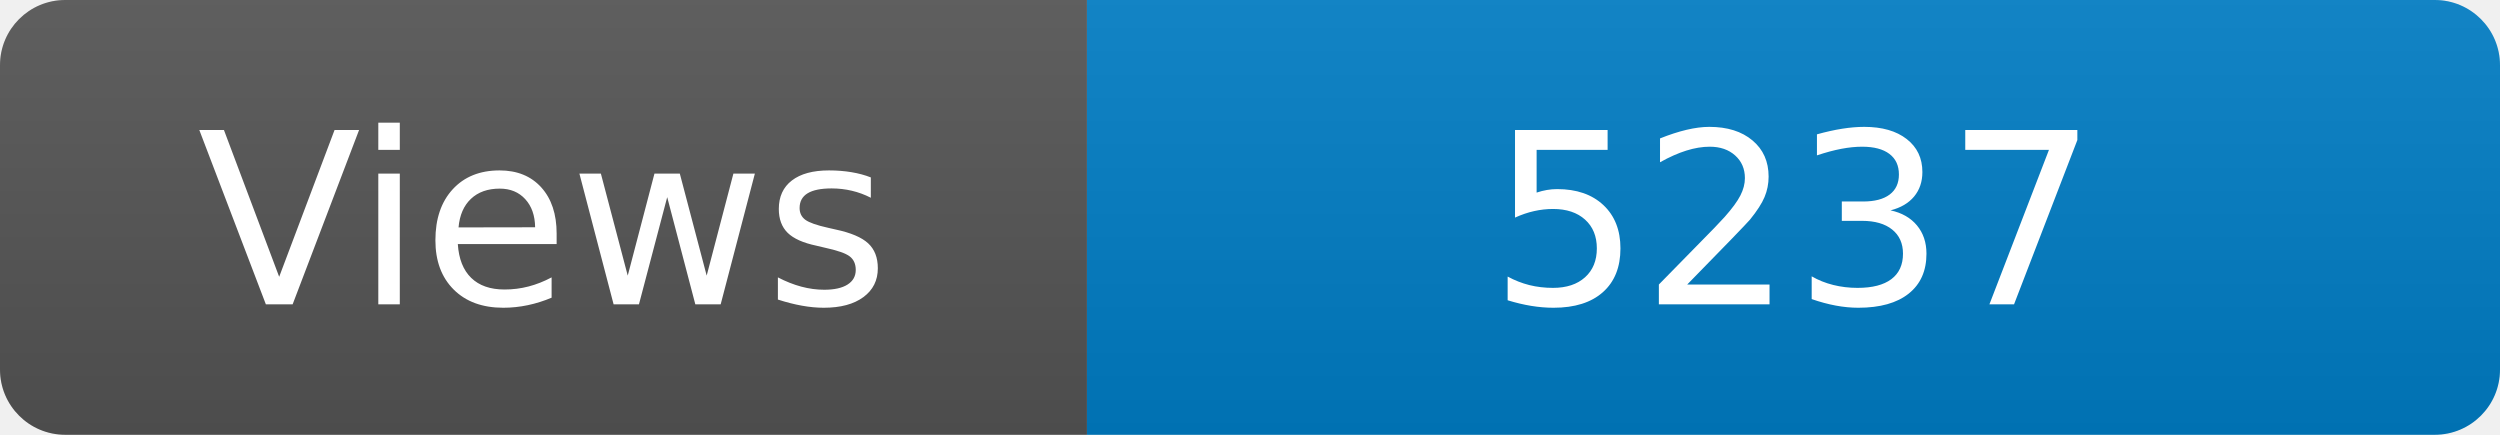
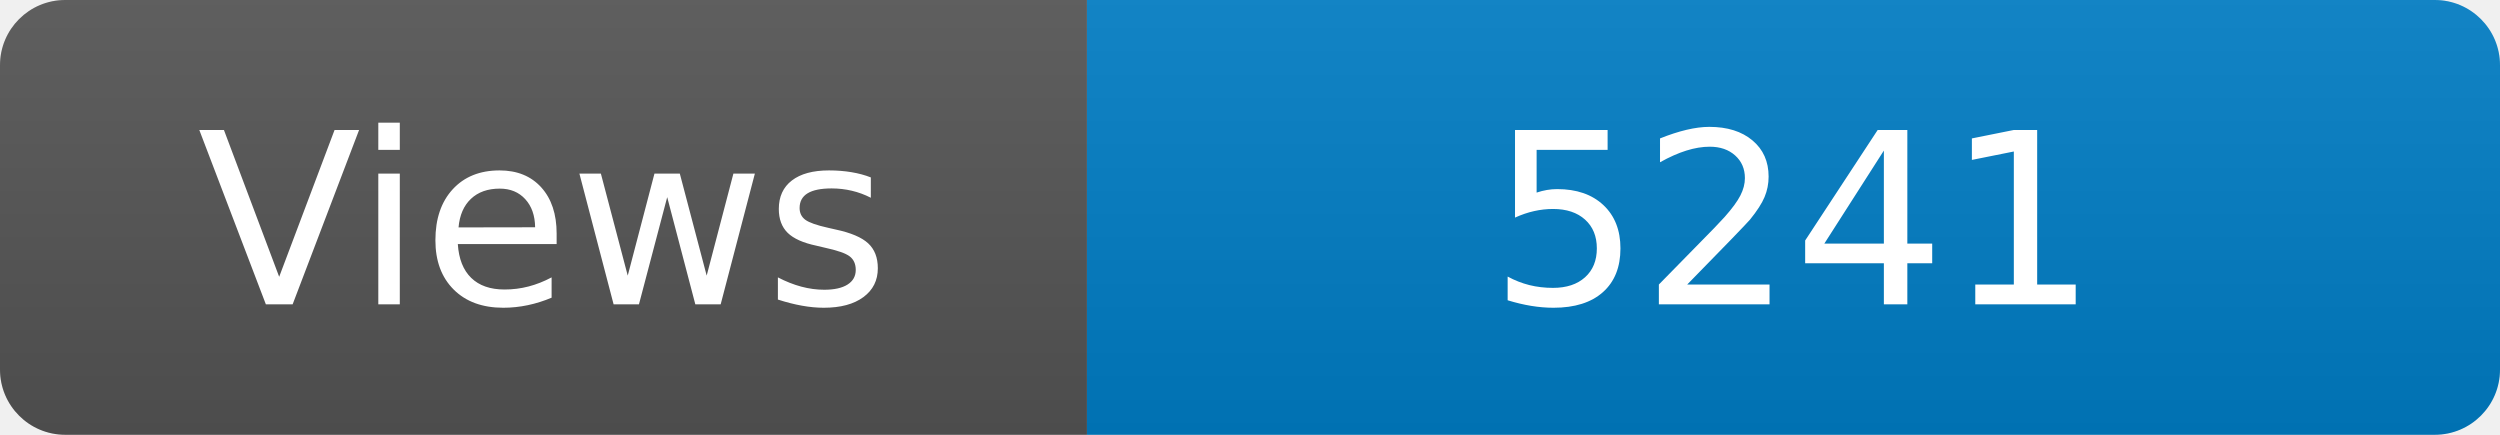
<svg xmlns="http://www.w3.org/2000/svg" width="115" height="20" role="img" aria-label="Maintained?: yes">
  <linearGradient id="s" x2="0" y2="100%">
    <stop offset="0" stop-color="#bbb" stop-opacity=".1" />
    <stop offset="1" stop-opacity=".1" />
  </linearGradient>
  <clipPath id="r">
    <rect width="115" height="20" rx="3" fill="#fff" />
  </clipPath>
  <g clip-path="url(#r)">
    <rect width="50" height="20" fill="#555" />
    <rect x="50" width="160" height="20" fill="#007ec6" />
    <rect width="115" height="20" fill="url(#s)" />
  </g>
  <g fill="#fff" text-anchor="middle" font-family="Verdana,Geneva,DejaVu Sans,sans-serif" font-size="110">
    <text x="250" y="140" transform="scale(.1)" fill="#fff">Views</text>
-     <text x="825" y="140" transform="scale(.1)" fill="#fff">5237</text>
+     <text x="825" y="140" transform="scale(.1)" fill="#fff">5241</text>
  </g>
</svg>
